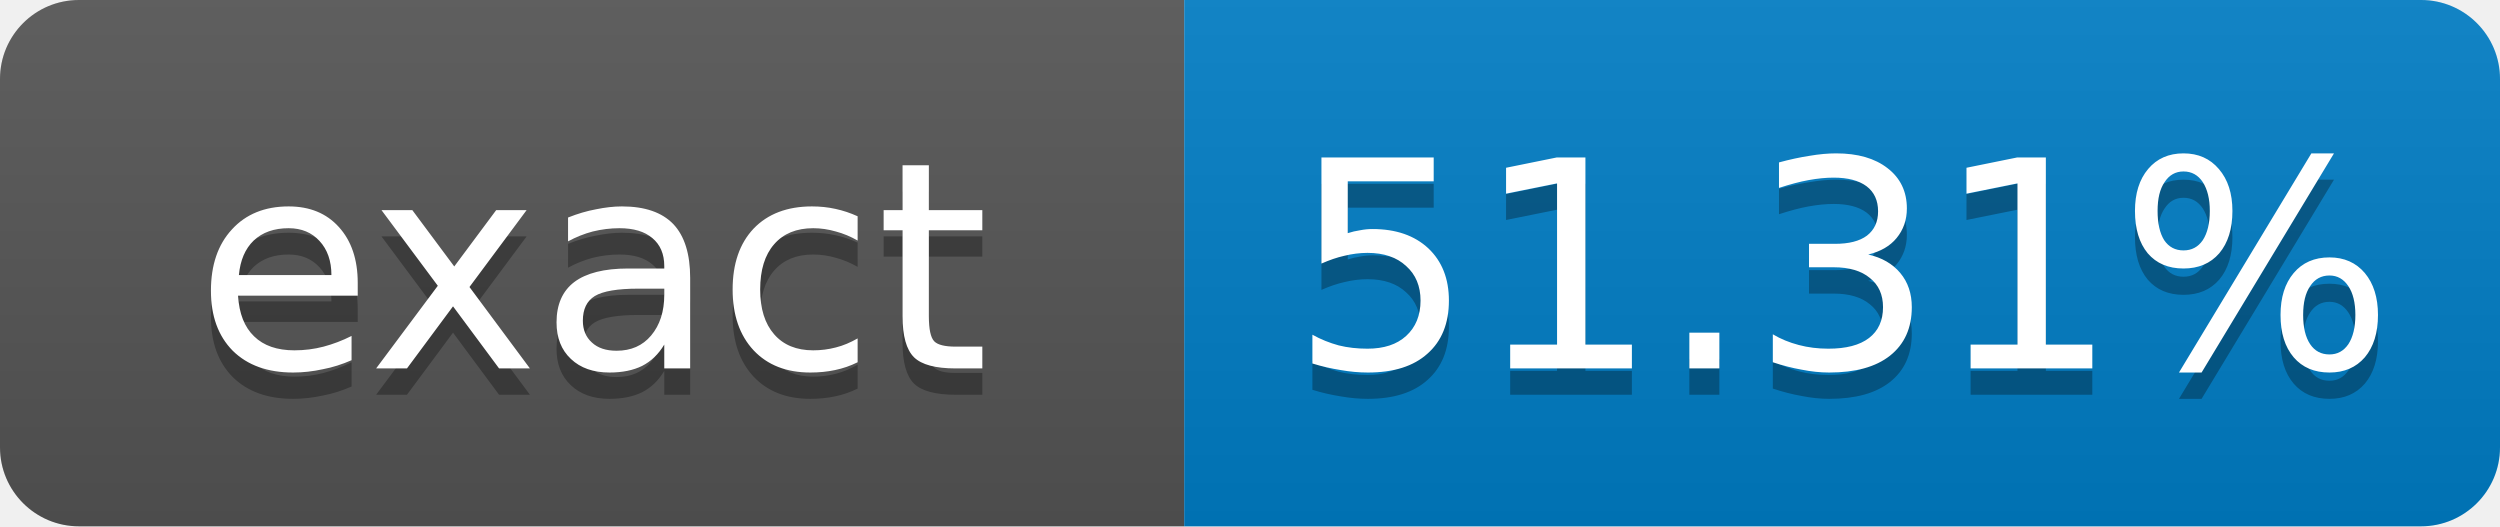
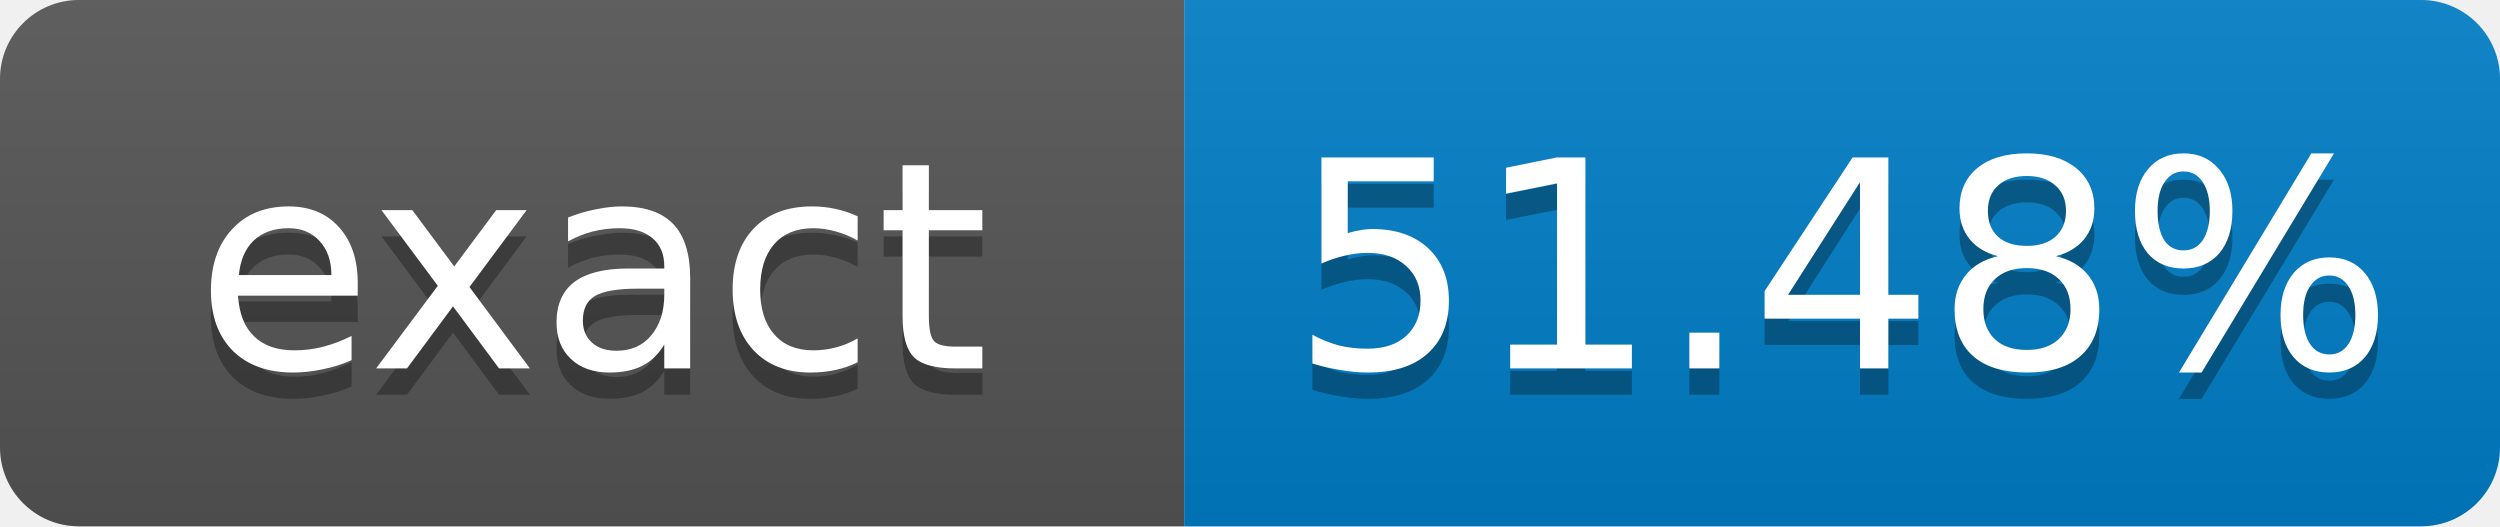
- <svg xmlns="http://www.w3.org/2000/svg" width="95" height="20" role="img" aria-label="exact: 51.31%">
+ <svg xmlns="http://www.w3.org/2000/svg" width="95" height="20" role="img" aria-label="exact: 51.48%">
  <linearGradient id="s" x2="0" y2="100%">
    <stop offset="0" stop-color="#bbb" stop-opacity=".1" />
    <stop offset="1" stop-opacity=".1" />
  </linearGradient>
  <clipPath id="r">
    <rect width="95" height="20" rx="3" fill="#fff" />
  </clipPath>
  <g clip-path="url(#r)">
    <rect width="45" height="20" fill="#555" />
    <rect x="45" width="50" height="20" fill="#007ec6" />
    <rect width="95" height="20" fill="url(#s)" />
  </g>
  <g fill="#fff" text-anchor="middle" font-family="Verdana,Geneva,DejaVu Sans,sans-serif" font-size="11">
    <text x="22.5" y="15" fill="#010101" fill-opacity=".3">exact</text>
    <text x="22.5" y="14">exact</text>
-     <text x="70" y="15" fill="#010101" fill-opacity=".3">51.31%</text>
-     <text x="70" y="14">51.31%</text>
+     <text x="70" y="15" fill="#010101" fill-opacity=".3">51.48%</text>
+     <text x="70" y="14">51.48%</text>
  </g>
</svg>
